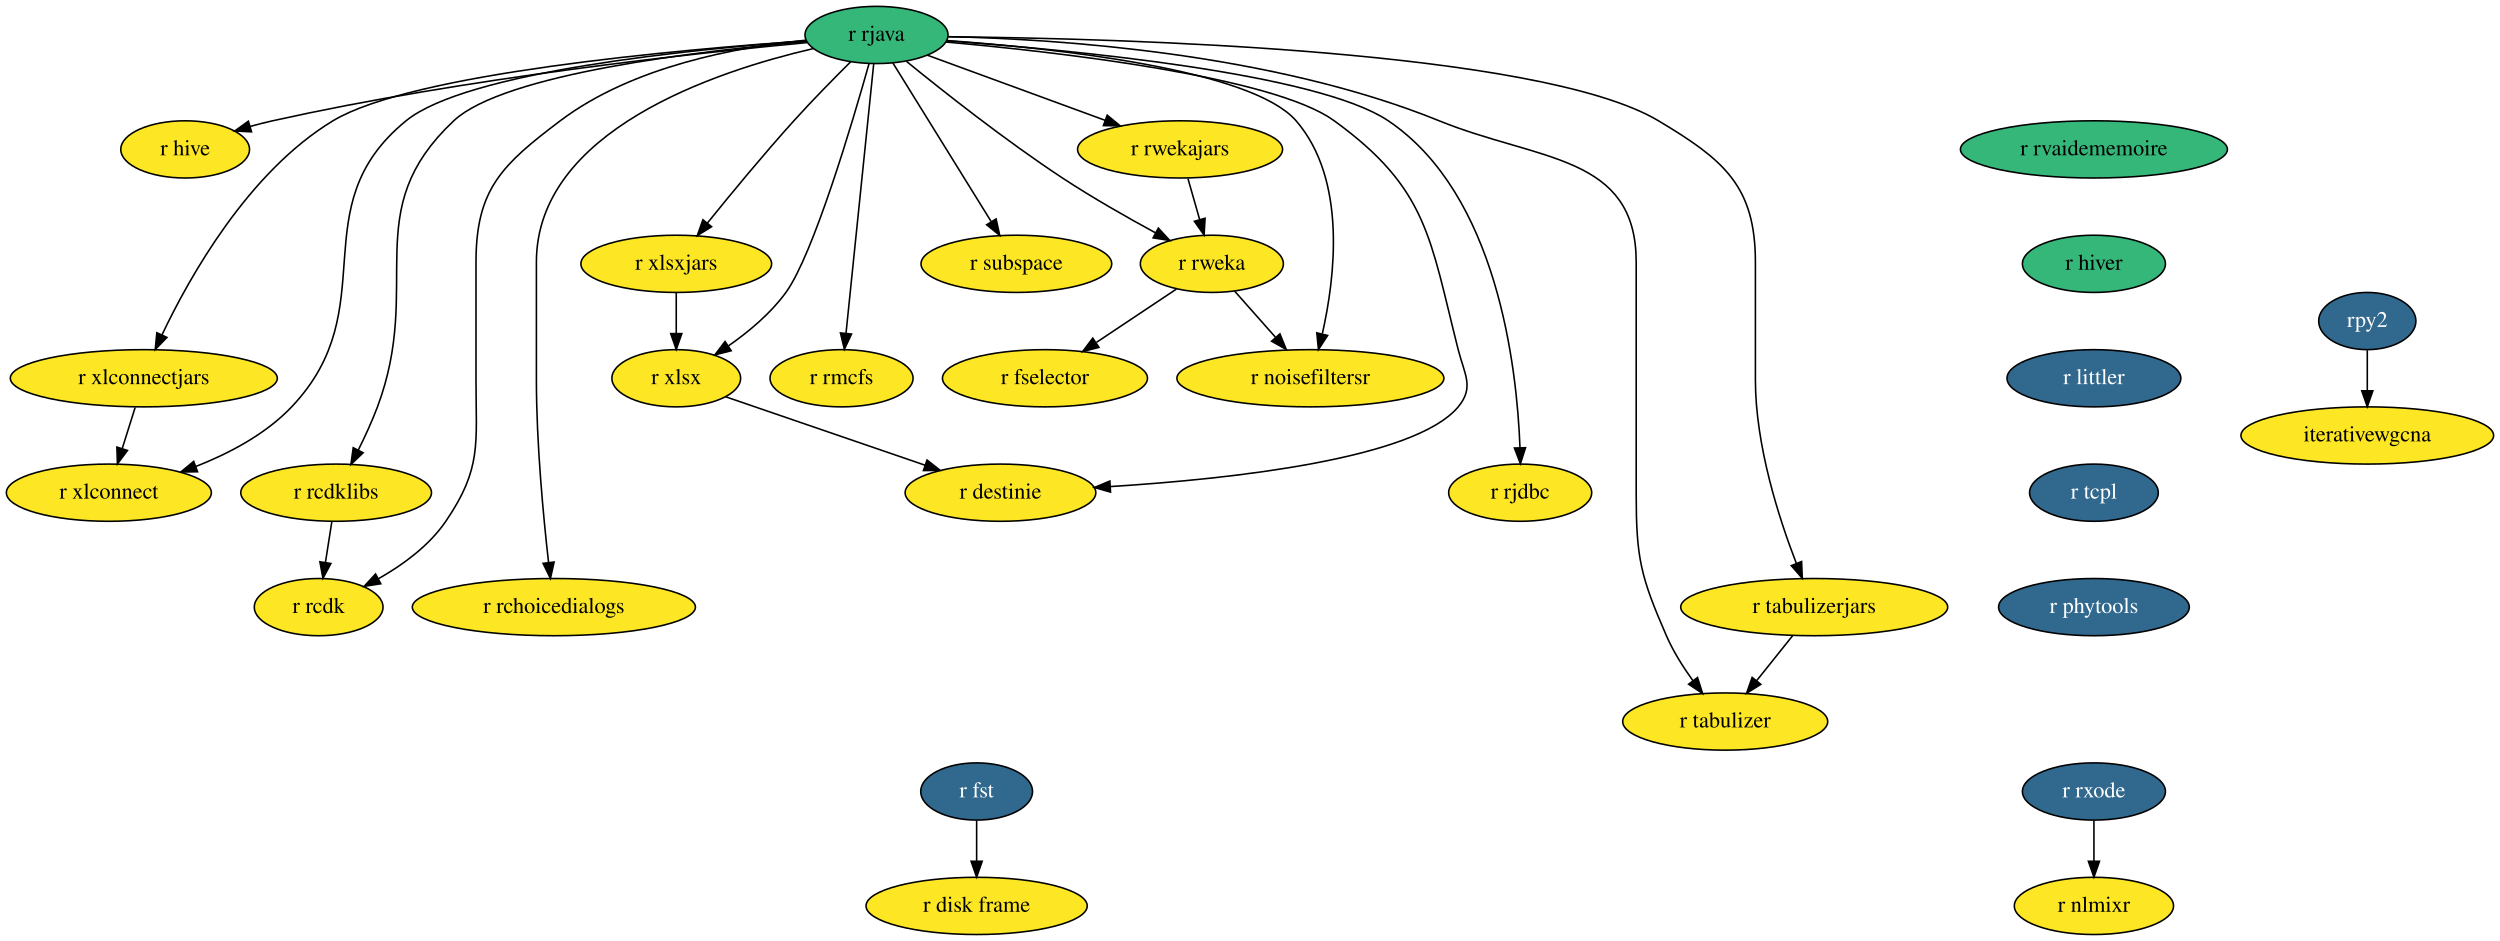
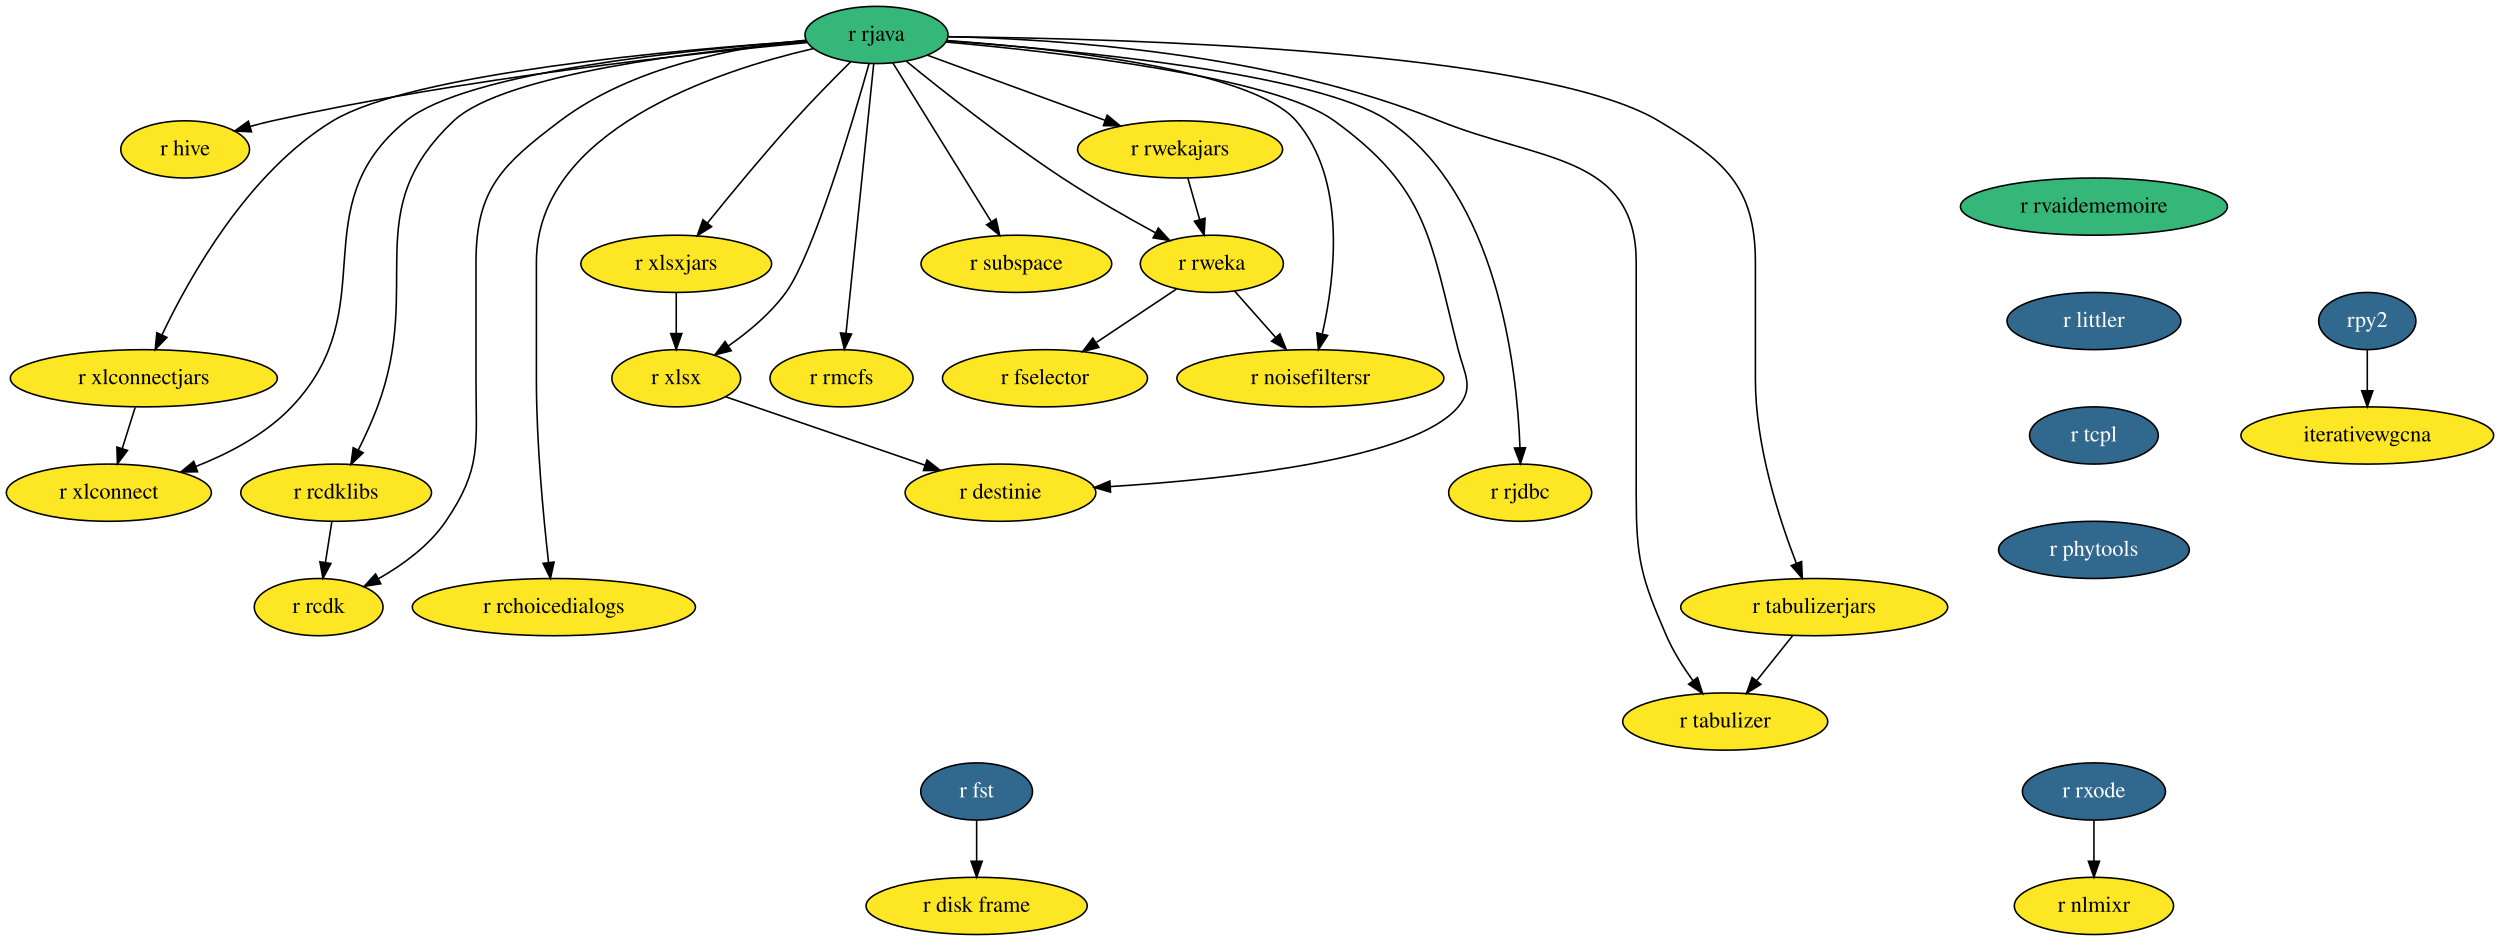
<svg xmlns="http://www.w3.org/2000/svg" xmlns:xlink="http://www.w3.org/1999/xlink" width="1573pt" height="592pt" viewBox="0.00 0.00 1573.00 592.00">
  <g id="graph0" class="graph" transform="scale(1 1) rotate(0) translate(4 588)">
    <polygon fill="white" stroke="transparent" points="-4,4 -4,-588 1569,-588 1569,4 -4,4" />
    <g id="node1" class="node">
      <g id="a_node1">
        <a xlink:href="https://github.com/conda-forge/r-fst-feedstock/pull/11" xlink:title="r fst">
          <ellipse fill="#31688e" stroke="black" cx="610.5" cy="-90" rx="35.19" ry="18" />
          <text text-anchor="middle" x="610.5" y="-86.3" font-family="Times,serif" font-size="14.00" fill="white">r fst</text>
        </a>
      </g>
    </g>
    <g id="node2" class="node">
      <g id="a_node2">
        <a xlink:href="https://github.com/conda-forge/r-disk.frame-feedstock" xlink:title="r disk frame">
          <ellipse fill="#fde725" stroke="black" cx="610.5" cy="-18" rx="69.59" ry="18" />
          <text text-anchor="middle" x="610.5" y="-14.3" font-family="Times,serif" font-size="14.00">r disk frame</text>
        </a>
      </g>
    </g>
    <g id="edge1" class="edge">
      <path fill="none" stroke="black" d="M610.5,-71.7C610.5,-63.98 610.5,-54.71 610.5,-46.11" />
      <polygon fill="black" stroke="black" points="614,-46.1 610.5,-36.1 607,-46.1 614,-46.1" />
    </g>
    <g id="node3" class="node">
      <g id="a_node3">
        <a xlink:href="https://github.com/conda-forge/r-hive-feedstock" xlink:title="r hive">
          <ellipse fill="#fde725" stroke="black" cx="112.5" cy="-494" rx="40.5" ry="18" />
          <text text-anchor="middle" x="112.5" y="-490.3" font-family="Times,serif" font-size="14.00">r hive</text>
        </a>
      </g>
    </g>
    <g id="node4" class="node">
      <g id="a_node4">
        <a xlink:href="https://github.com/conda-forge/r-rjava-feedstock" xlink:title="r rjava">
          <ellipse fill="#35b779" stroke="black" cx="547.5" cy="-566" rx="45" ry="18" />
          <text text-anchor="middle" x="547.5" y="-562.3" font-family="Times,serif" font-size="14.00">r rjava</text>
        </a>
      </g>
    </g>
    <g id="edge2" class="edge">
      <path fill="none" stroke="black" d="M504.07,-561.24C433.06,-554.58 287.94,-538.83 167.5,-512 162.87,-510.97 158.06,-509.73 153.3,-508.41" />
      <polygon fill="black" stroke="black" points="154.26,-505.04 143.68,-505.59 152.29,-511.76 154.26,-505.04" />
    </g>
    <g id="node5" class="node">
      <g id="a_node5">
        <a xlink:href="https://github.com/conda-forge/r-xlsx-feedstock" xlink:title="r xlsx">
          <ellipse fill="#fde725" stroke="black" cx="421.5" cy="-350" rx="40.5" ry="18" />
          <text text-anchor="middle" x="421.5" y="-346.3" font-family="Times,serif" font-size="14.00">r xlsx</text>
        </a>
      </g>
    </g>
    <g id="edge3" class="edge">
      <path fill="none" stroke="black" d="M542.78,-547.89C532.54,-511.5 507.79,-427.81 490.5,-404 480.91,-390.79 467.12,-379.29 454.39,-370.41" />
      <polygon fill="black" stroke="black" points="456.07,-367.32 445.8,-364.69 452.19,-373.15 456.07,-367.32" />
    </g>
    <g id="node6" class="node">
      <g id="a_node6">
        <a xlink:href="https://github.com/conda-forge/r-xlsxjars-feedstock" xlink:title="r xlsxjars">
          <ellipse fill="#fde725" stroke="black" cx="421.5" cy="-422" rx="60" ry="18" />
          <text text-anchor="middle" x="421.5" y="-418.3" font-family="Times,serif" font-size="14.00">r xlsxjars</text>
        </a>
      </g>
    </g>
    <g id="edge4" class="edge">
      <path fill="none" stroke="black" d="M531.22,-549.09C520.78,-538.74 507.08,-524.82 495.5,-512 476.34,-490.79 455.63,-465.68 441.01,-447.55" />
      <polygon fill="black" stroke="black" points="443.73,-445.35 434.74,-439.75 438.27,-449.74 443.73,-445.35" />
    </g>
    <g id="node7" class="node">
      <g id="a_node7">
        <a xlink:href="https://github.com/conda-forge/r-xlconnectjars-feedstock" xlink:title="r xlconnectjars">
          <ellipse fill="#fde725" stroke="black" cx="86.5" cy="-350" rx="84" ry="18" />
          <text text-anchor="middle" x="86.5" y="-346.3" font-family="Times,serif" font-size="14.00">r xlconnectjars</text>
        </a>
      </g>
    </g>
    <g id="edge5" class="edge">
      <path fill="none" stroke="black" d="M503.32,-562.32C422.55,-556.74 254.85,-541.85 205.5,-512 152.26,-479.8 115.29,-413.91 97.87,-377.19" />
      <polygon fill="black" stroke="black" points="101.04,-375.7 93.67,-368.09 94.68,-378.64 101.04,-375.7" />
    </g>
    <g id="node8" class="node">
      <g id="a_node8">
        <a xlink:href="https://github.com/conda-forge/r-xlconnect-feedstock" xlink:title="r xlconnect">
          <ellipse fill="#fde725" stroke="black" cx="64.5" cy="-278" rx="64.5" ry="18" />
          <text text-anchor="middle" x="64.5" y="-274.3" font-family="Times,serif" font-size="14.00">r xlconnect</text>
        </a>
      </g>
    </g>
    <g id="edge6" class="edge">
      <path fill="none" stroke="black" d="M503.41,-562.29C430.59,-556.98 289.44,-542.92 251.5,-512 184.71,-457.57 238.84,-394.47 179.5,-332 163.22,-314.86 140.33,-302.77 119.25,-294.51" />
      <polygon fill="black" stroke="black" points="120.31,-291.17 109.72,-290.98 117.88,-297.73 120.31,-291.17" />
    </g>
    <g id="node9" class="node">
      <g id="a_node9">
        <a xlink:href="https://github.com/conda-forge/r-rcdklibs-feedstock" xlink:title="r rcdklibs">
          <ellipse fill="#fde725" stroke="black" cx="207.5" cy="-278" rx="60" ry="18" />
          <text text-anchor="middle" x="207.5" y="-274.3" font-family="Times,serif" font-size="14.00">r rcdklibs</text>
        </a>
      </g>
    </g>
    <g id="edge7" class="edge">
      <path fill="none" stroke="black" d="M503.71,-561.81C436.69,-556.05 313.1,-541.64 281.5,-512 221.11,-455.36 262.54,-409.54 233.5,-332 230.1,-322.93 225.68,-313.34 221.44,-304.85" />
      <polygon fill="black" stroke="black" points="224.48,-303.11 216.8,-295.81 218.25,-306.31 224.48,-303.11" />
    </g>
    <g id="node10" class="node">
      <g id="a_node10">
        <a xlink:href="https://github.com/conda-forge/r-rcdk-feedstock" xlink:title="r rcdk">
          <ellipse fill="#fde725" stroke="black" cx="196.5" cy="-206" rx="40.5" ry="18" />
          <text text-anchor="middle" x="196.5" y="-202.3" font-family="Times,serif" font-size="14.00">r rcdk</text>
        </a>
      </g>
    </g>
    <g id="edge8" class="edge">
      <path fill="none" stroke="black" d="M502.98,-562.7C459.64,-558.41 393.86,-546.27 348.5,-512 311.77,-484.25 295.5,-469.04 295.5,-423 295.5,-423 295.5,-423 295.5,-349 295.5,-308.55 299.27,-293.43 276.5,-260 265.99,-244.58 249.36,-232.5 233.98,-223.8" />
      <polygon fill="black" stroke="black" points="235.6,-220.69 225.13,-219.07 232.3,-226.87 235.6,-220.69" />
    </g>
    <g id="node11" class="node">
      <g id="a_node11">
        <a xlink:href="https://github.com/conda-forge/r-rchoicedialogs-feedstock" xlink:title="r rchoicedialogs">
          <ellipse fill="#fde725" stroke="black" cx="344.5" cy="-206" rx="89.08" ry="18" />
          <text text-anchor="middle" x="344.5" y="-202.3" font-family="Times,serif" font-size="14.00">r rchoicedialogs</text>
        </a>
      </g>
    </g>
    <g id="edge9" class="edge">
      <path fill="none" stroke="black" d="M507.75,-557.44C445.86,-543.11 333.5,-505.71 333.5,-423 333.5,-423 333.5,-423 333.5,-349 333.5,-308.88 337.92,-262.57 341.16,-234.03" />
      <polygon fill="black" stroke="black" points="344.64,-234.36 342.33,-224.02 337.69,-233.54 344.64,-234.36" />
    </g>
    <g id="node12" class="node">
      <g id="a_node12">
        <a xlink:href="https://github.com/conda-forge/r-rwekajars-feedstock" xlink:title="r rwekajars">
          <ellipse fill="#fde725" stroke="black" cx="738.5" cy="-494" rx="64.5" ry="18" />
          <text text-anchor="middle" x="738.5" y="-490.3" font-family="Times,serif" font-size="14.00">r rwekajars</text>
        </a>
      </g>
    </g>
    <g id="edge10" class="edge">
      <path fill="none" stroke="black" d="M579.47,-553.28C610.05,-542.08 656.53,-525.04 691.35,-512.28" />
      <polygon fill="black" stroke="black" points="692.66,-515.53 700.84,-508.8 690.25,-508.96 692.66,-515.53" />
    </g>
    <g id="node13" class="node">
      <g id="a_node13">
        <a xlink:href="https://github.com/conda-forge/r-rweka-feedstock" xlink:title="r rweka">
          <ellipse fill="#fde725" stroke="black" cx="758.5" cy="-422" rx="45" ry="18" />
          <text text-anchor="middle" x="758.5" y="-418.3" font-family="Times,serif" font-size="14.00">r rweka</text>
        </a>
      </g>
    </g>
    <g id="edge11" class="edge">
      <path fill="none" stroke="black" d="M566.37,-549.36C589.02,-530.9 628.47,-499.7 664.5,-476 683.29,-463.64 705.14,-451.21 723.03,-441.5" />
      <polygon fill="black" stroke="black" points="724.84,-444.5 732,-436.69 721.53,-438.34 724.84,-444.5" />
    </g>
    <g id="node14" class="node">
      <g id="a_node14">
        <a xlink:href="https://github.com/conda-forge/r-subspace-feedstock" xlink:title="r subspace">
          <ellipse fill="#fde725" stroke="black" cx="635.5" cy="-422" rx="60" ry="18" />
          <text text-anchor="middle" x="635.5" y="-418.3" font-family="Times,serif" font-size="14.00">r subspace</text>
        </a>
      </g>
    </g>
    <g id="edge12" class="edge">
      <path fill="none" stroke="black" d="M557.77,-548.43C572.99,-523.88 601.66,-477.6 619.61,-448.65" />
      <polygon fill="black" stroke="black" points="622.73,-450.25 625.03,-439.9 616.78,-446.56 622.73,-450.25" />
    </g>
    <g id="node15" class="node">
      <g id="a_node15">
        <a xlink:href="https://github.com/conda-forge/r-rmcfs-feedstock" xlink:title="r rmcfs">
          <ellipse fill="#fde725" stroke="black" cx="525.5" cy="-350" rx="45" ry="18" />
          <text text-anchor="middle" x="525.5" y="-346.3" font-family="Times,serif" font-size="14.00">r rmcfs</text>
        </a>
      </g>
    </g>
    <g id="edge13" class="edge">
      <path fill="none" stroke="black" d="M545.74,-547.85C541.93,-510.83 532.92,-423.18 528.32,-378.39" />
      <polygon fill="black" stroke="black" points="531.78,-377.82 527.27,-368.23 524.81,-378.54 531.78,-377.82" />
    </g>
    <g id="node16" class="node">
      <g id="a_node16">
        <a xlink:href="https://github.com/conda-forge/r-rjdbc-feedstock" xlink:title="r rjdbc">
          <ellipse fill="#fde725" stroke="black" cx="952.5" cy="-278" rx="45" ry="18" />
          <text text-anchor="middle" x="952.5" y="-274.3" font-family="Times,serif" font-size="14.00">r rjdbc</text>
        </a>
      </g>
    </g>
    <g id="edge14" class="edge">
      <path fill="none" stroke="black" d="M591.77,-562.24C669.11,-556.7 824.86,-542.06 869.5,-512 938.02,-465.85 950.43,-357.48 952.37,-306.47" />
      <polygon fill="black" stroke="black" points="955.87,-306.3 952.64,-296.21 948.87,-306.11 955.87,-306.3" />
    </g>
    <g id="node17" class="node">
      <g id="a_node17">
        <a xlink:href="https://github.com/conda-forge/r-tabulizer-feedstock" xlink:title="r tabulizer">
          <ellipse fill="#fde725" stroke="black" cx="1081.5" cy="-134" rx="64.5" ry="18" />
          <text text-anchor="middle" x="1081.5" y="-130.3" font-family="Times,serif" font-size="14.00">r tabulizer</text>
        </a>
      </g>
    </g>
    <g id="edge15" class="edge">
      <path fill="none" stroke="black" d="M592.58,-564.94C661.62,-563.4 796.56,-554.59 901.5,-512 964.36,-486.49 1025.5,-490.84 1025.5,-423 1025.5,-423 1025.5,-423 1025.5,-277 1025.5,-236.55 1028.38,-225.1 1044.5,-188 1048.79,-178.12 1055.07,-168.2 1061.24,-159.65" />
      <polygon fill="black" stroke="black" points="1064.07,-161.71 1067.29,-151.62 1058.48,-157.5 1064.07,-161.71" />
    </g>
    <g id="node18" class="node">
      <g id="a_node18">
        <a xlink:href="https://github.com/conda-forge/r-tabulizerjars-feedstock" xlink:title="r tabulizerjars">
          <ellipse fill="#fde725" stroke="black" cx="1137.5" cy="-206" rx="84" ry="18" />
          <text text-anchor="middle" x="1137.5" y="-202.3" font-family="Times,serif" font-size="14.00">r tabulizerjars</text>
        </a>
      </g>
    </g>
    <g id="edge16" class="edge">
      <path fill="none" stroke="black" d="M592.8,-564.87C699.79,-563.83 964.74,-556.67 1039.5,-512 1080.67,-487.4 1100.5,-470.95 1100.5,-423 1100.5,-423 1100.5,-423 1100.5,-349 1100.5,-307.71 1115.33,-261.77 1126.22,-233.63" />
      <polygon fill="black" stroke="black" points="1129.56,-234.7 1130.01,-224.11 1123.06,-232.11 1129.56,-234.7" />
    </g>
    <g id="node19" class="node">
      <g id="a_node19">
        <a xlink:href="https://github.com/conda-forge/r-destinie-feedstock" xlink:title="r destinie">
          <ellipse fill="#fde725" stroke="black" cx="625.5" cy="-278" rx="60" ry="18" />
          <text text-anchor="middle" x="625.5" y="-274.3" font-family="Times,serif" font-size="14.00">r destinie</text>
        </a>
      </g>
    </g>
    <g id="edge17" class="edge">
      <path fill="none" stroke="black" d="M591.17,-561.56C661.82,-555.26 797.14,-539.86 835.5,-512 894.39,-469.23 895.62,-438.56 913.5,-368 917.43,-352.49 923.74,-344.29 913.5,-332 886.18,-299.19 770.74,-286.62 694.57,-281.85" />
      <polygon fill="black" stroke="black" points="694.74,-278.36 684.55,-281.26 694.33,-285.35 694.74,-278.36" />
    </g>
    <g id="node20" class="node">
      <g id="a_node20">
        <a xlink:href="https://github.com/conda-forge/r-noisefiltersr-feedstock" xlink:title="r noisefiltersr">
          <ellipse fill="#fde725" stroke="black" cx="820.5" cy="-350" rx="84" ry="18" />
          <text text-anchor="middle" x="820.5" y="-346.3" font-family="Times,serif" font-size="14.00">r noisefiltersr</text>
        </a>
      </g>
    </g>
    <g id="edge18" class="edge">
      <path fill="none" stroke="black" d="M591.72,-562.49C659.27,-557.66 783.33,-544.5 811.5,-512 843.57,-475 836.02,-413.41 828.02,-378.09" />
      <polygon fill="black" stroke="black" points="831.33,-376.92 825.56,-368.04 824.53,-378.58 831.33,-376.92" />
    </g>
    <g id="edge19" class="edge">
      <path fill="none" stroke="black" d="M452.48,-338.37C485.88,-326.91 539.44,-308.53 578.12,-295.26" />
      <polygon fill="black" stroke="black" points="579.29,-298.56 587.62,-292 577.02,-291.93 579.29,-298.56" />
    </g>
    <g id="edge20" class="edge">
      <path fill="none" stroke="black" d="M421.5,-403.7C421.5,-395.98 421.5,-386.71 421.5,-378.11" />
      <polygon fill="black" stroke="black" points="425,-378.1 421.5,-368.1 418,-378.1 425,-378.1" />
    </g>
    <g id="edge21" class="edge">
      <path fill="none" stroke="black" d="M81.06,-331.7C78.61,-323.9 75.66,-314.51 72.93,-305.83" />
      <polygon fill="black" stroke="black" points="76.21,-304.59 69.88,-296.1 69.54,-306.69 76.21,-304.59" />
    </g>
    <g id="edge22" class="edge">
      <path fill="none" stroke="black" d="M204.78,-259.7C203.57,-251.98 202.11,-242.71 200.76,-234.11" />
      <polygon fill="black" stroke="black" points="204.2,-233.44 199.19,-224.1 197.28,-234.53 204.2,-233.44" />
    </g>
    <g id="edge23" class="edge">
      <path fill="none" stroke="black" d="M743.44,-475.7C745.67,-467.9 748.35,-458.51 750.83,-449.83" />
      <polygon fill="black" stroke="black" points="754.23,-450.68 753.61,-440.1 747.5,-448.76 754.23,-450.68" />
    </g>
    <g id="edge24" class="edge">
      <path fill="none" stroke="black" d="M772.88,-404.76C780.48,-396.18 789.98,-385.46 798.48,-375.86" />
      <polygon fill="black" stroke="black" points="801.32,-377.93 805.33,-368.12 796.08,-373.29 801.32,-377.93" />
    </g>
    <g id="node21" class="node">
      <g id="a_node21">
        <a xlink:href="https://github.com/conda-forge/r-fselector-feedstock" xlink:title="r fselector">
          <ellipse fill="#fde725" stroke="black" cx="653.5" cy="-350" rx="64.5" ry="18" />
          <text text-anchor="middle" x="653.5" y="-346.3" font-family="Times,serif" font-size="14.00">r fselector</text>
        </a>
      </g>
    </g>
    <g id="edge25" class="edge">
      <path fill="none" stroke="black" d="M736.23,-406.15C721.6,-396.4 702.23,-383.48 685.9,-372.6" />
      <polygon fill="black" stroke="black" points="687.46,-369.43 677.19,-366.8 683.57,-375.26 687.46,-369.43" />
    </g>
    <g id="edge26" class="edge">
      <path fill="none" stroke="black" d="M1123.94,-188.05C1117.13,-179.54 1108.75,-169.07 1101.25,-159.68" />
      <polygon fill="black" stroke="black" points="1103.91,-157.41 1094.93,-151.79 1098.45,-161.78 1103.91,-157.41" />
    </g>
    <g id="node22" class="node">
      <g id="a_node22">
        <a xlink:href="https://github.com/conda-forge/rpy2-feedstock/pull/55" xlink:title="rpy2">
          <ellipse fill="#31688e" stroke="black" cx="1485.5" cy="-386" rx="30.59" ry="18" />
          <text text-anchor="middle" x="1485.5" y="-382.3" font-family="Times,serif" font-size="14.00" fill="white">rpy2</text>
        </a>
      </g>
    </g>
    <g id="node23" class="node">
      <g id="a_node23">
        <a xlink:href="https://github.com/conda-forge/iterativewgcna-feedstock" xlink:title="iterativewgcna">
          <ellipse fill="#fde725" stroke="black" cx="1485.5" cy="-314" rx="79.5" ry="18" />
          <text text-anchor="middle" x="1485.5" y="-310.3" font-family="Times,serif" font-size="14.00">iterativewgcna</text>
        </a>
      </g>
    </g>
    <g id="edge27" class="edge">
      <path fill="none" stroke="black" d="M1485.5,-367.7C1485.5,-359.98 1485.5,-350.71 1485.5,-342.11" />
      <polygon fill="black" stroke="black" points="1489,-342.1 1485.5,-332.1 1482,-342.1 1489,-342.1" />
    </g>
    <g id="node24" class="node">
      <g id="a_node24">
        <a xlink:href="https://github.com/conda-forge/r-rvaidememoire-feedstock" xlink:title="r rvaidememoire">
-           <ellipse fill="#35b779" stroke="black" cx="1313.5" cy="-494" rx="84" ry="18" />
-           <text text-anchor="middle" x="1313.5" y="-490.3" font-family="Times,serif" font-size="14.00">r rvaidememoire</text>
+           <ellipse fill="#35b779" stroke="black" cx="1313.5" cy="-458" rx="84" ry="18" />
+           <text text-anchor="middle" x="1313.5" y="-454.3" font-family="Times,serif" font-size="14.00">r rvaidememoire</text>
        </a>
      </g>
    </g>
    <g id="node25" class="node">
      <g id="a_node25">
-         <a xlink:href="https://github.com/conda-forge/r-hiver-feedstock" xlink:title="r hiver">
-           <ellipse fill="#35b779" stroke="black" cx="1313.5" cy="-422" rx="45" ry="18" />
-           <text text-anchor="middle" x="1313.5" y="-418.3" font-family="Times,serif" font-size="14.00">r hiver</text>
+         <a xlink:href="https://github.com/conda-forge/r-littler-feedstock/pull/2" xlink:title="r littler">
+           <ellipse fill="#31688e" stroke="black" cx="1313.5" cy="-386" rx="54.69" ry="18" />
+           <text text-anchor="middle" x="1313.5" y="-382.3" font-family="Times,serif" font-size="14.00" fill="white">r littler</text>
        </a>
      </g>
    </g>
    <g id="node26" class="node">
      <g id="a_node26">
-         <a xlink:href="https://github.com/conda-forge/r-littler-feedstock/pull/2" xlink:title="r littler">
-           <ellipse fill="#31688e" stroke="black" cx="1313.5" cy="-350" rx="54.69" ry="18" />
-           <text text-anchor="middle" x="1313.5" y="-346.3" font-family="Times,serif" font-size="14.00" fill="white">r littler</text>
+         <a xlink:href="https://github.com/conda-forge/r-tcpl-feedstock/pull/1" xlink:title="r tcpl">
+           <ellipse fill="#31688e" stroke="black" cx="1313.5" cy="-314" rx="40.5" ry="18" />
+           <text text-anchor="middle" x="1313.5" y="-310.3" font-family="Times,serif" font-size="14.00" fill="white">r tcpl</text>
+         </a>
+       </g>
+     </g>
+     <g id="node29" class="node">
+       <g id="a_node29">
+         <a xlink:href="https://github.com/conda-forge/r-phytools-feedstock/pull/1" xlink:title="r phytools">
+           <ellipse fill="#31688e" stroke="black" cx="1313.5" cy="-242" rx="60" ry="18" />
+           <text text-anchor="middle" x="1313.5" y="-238.3" font-family="Times,serif" font-size="14.00" fill="white">r phytools</text>
        </a>
      </g>
    </g>
    <g id="node27" class="node">
      <g id="a_node27">
-         <a xlink:href="https://github.com/conda-forge/r-tcpl-feedstock/pull/1" xlink:title="r tcpl">
-           <ellipse fill="#31688e" stroke="black" cx="1313.5" cy="-278" rx="40.5" ry="18" />
-           <text text-anchor="middle" x="1313.5" y="-274.3" font-family="Times,serif" font-size="14.00" fill="white">r tcpl</text>
-         </a>
-       </g>
-     </g>
-     <g id="node30" class="node">
-       <g id="a_node30">
-         <a xlink:href="https://github.com/conda-forge/r-phytools-feedstock/pull/1" xlink:title="r phytools">
-           <ellipse fill="#31688e" stroke="black" cx="1313.5" cy="-206" rx="60" ry="18" />
-           <text text-anchor="middle" x="1313.5" y="-202.3" font-family="Times,serif" font-size="14.00" fill="white">r phytools</text>
-         </a>
-       </g>
-     </g>
-     <g id="node28" class="node">
-       <g id="a_node28">
        <a xlink:href="https://github.com/conda-forge/r-rxode-feedstock/pull/3" xlink:title="r rxode">
          <ellipse fill="#31688e" stroke="black" cx="1313.5" cy="-90" rx="45" ry="18" />
          <text text-anchor="middle" x="1313.5" y="-86.3" font-family="Times,serif" font-size="14.00" fill="white">r rxode</text>
        </a>
      </g>
    </g>
-     <g id="node29" class="node">
-       <g id="a_node29">
+     <g id="node28" class="node">
+       <g id="a_node28">
        <a xlink:href="https://github.com/conda-forge/r-nlmixr-feedstock" xlink:title="r nlmixr">
          <ellipse fill="#fde725" stroke="black" cx="1313.5" cy="-18" rx="50.09" ry="18" />
          <text text-anchor="middle" x="1313.5" y="-14.3" font-family="Times,serif" font-size="14.00">r nlmixr</text>
        </a>
      </g>
    </g>
-     <g id="edge31" class="edge">
+     <g id="edge30" class="edge">
      <path fill="none" stroke="black" d="M1313.5,-71.7C1313.5,-63.98 1313.5,-54.71 1313.5,-46.11" />
      <polygon fill="black" stroke="black" points="1317,-46.1 1313.5,-36.1 1310,-46.1 1317,-46.1" />
    </g>
  </g>
</svg>
